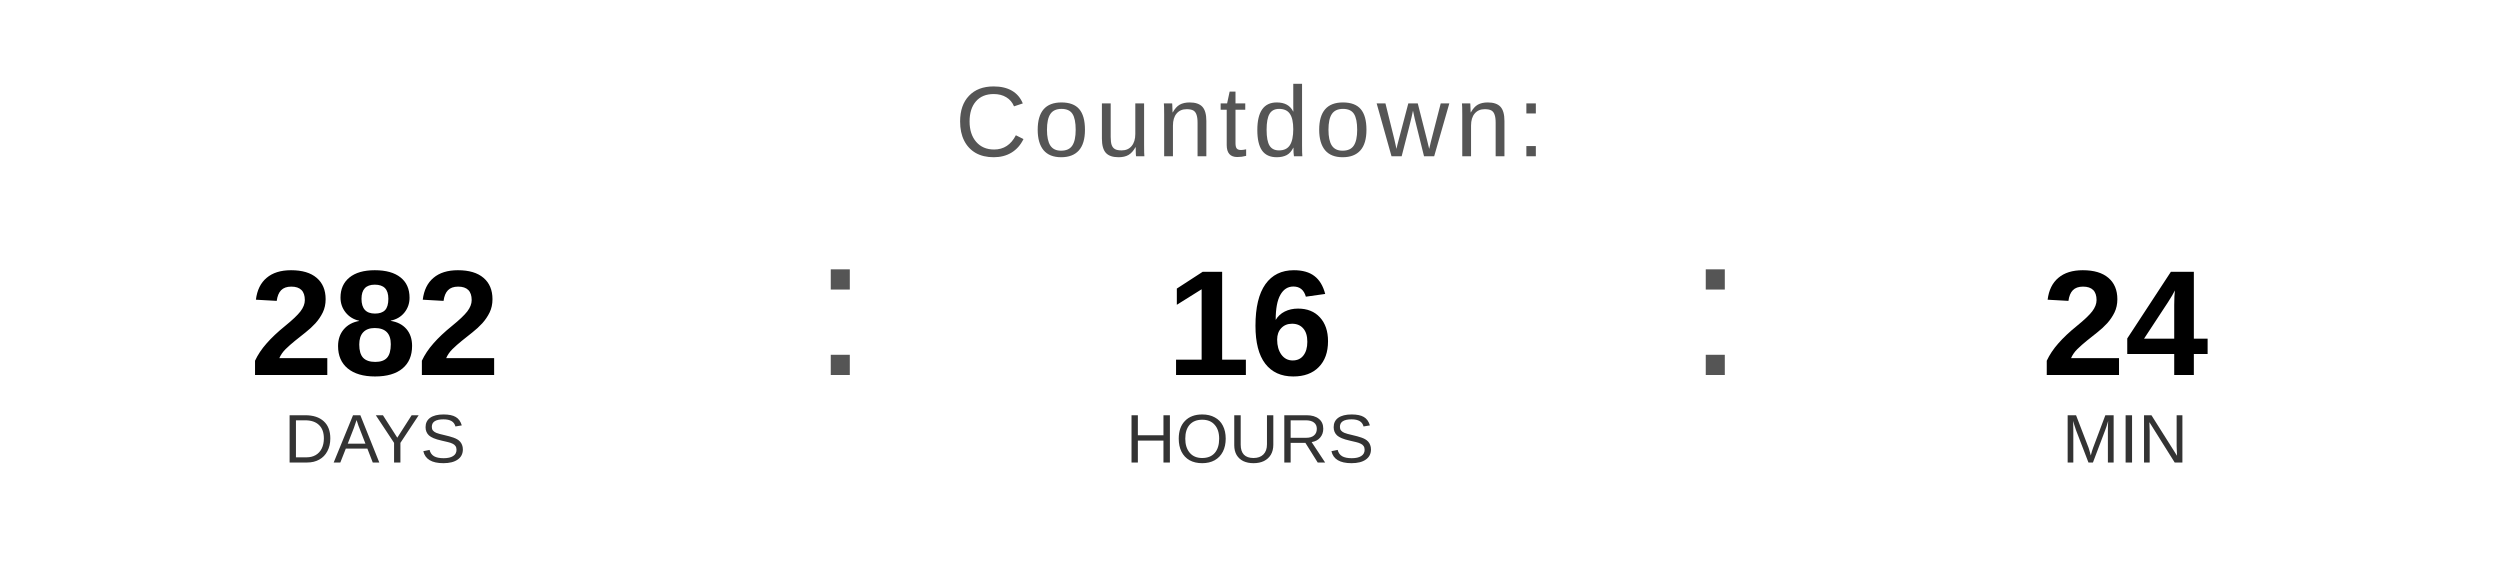
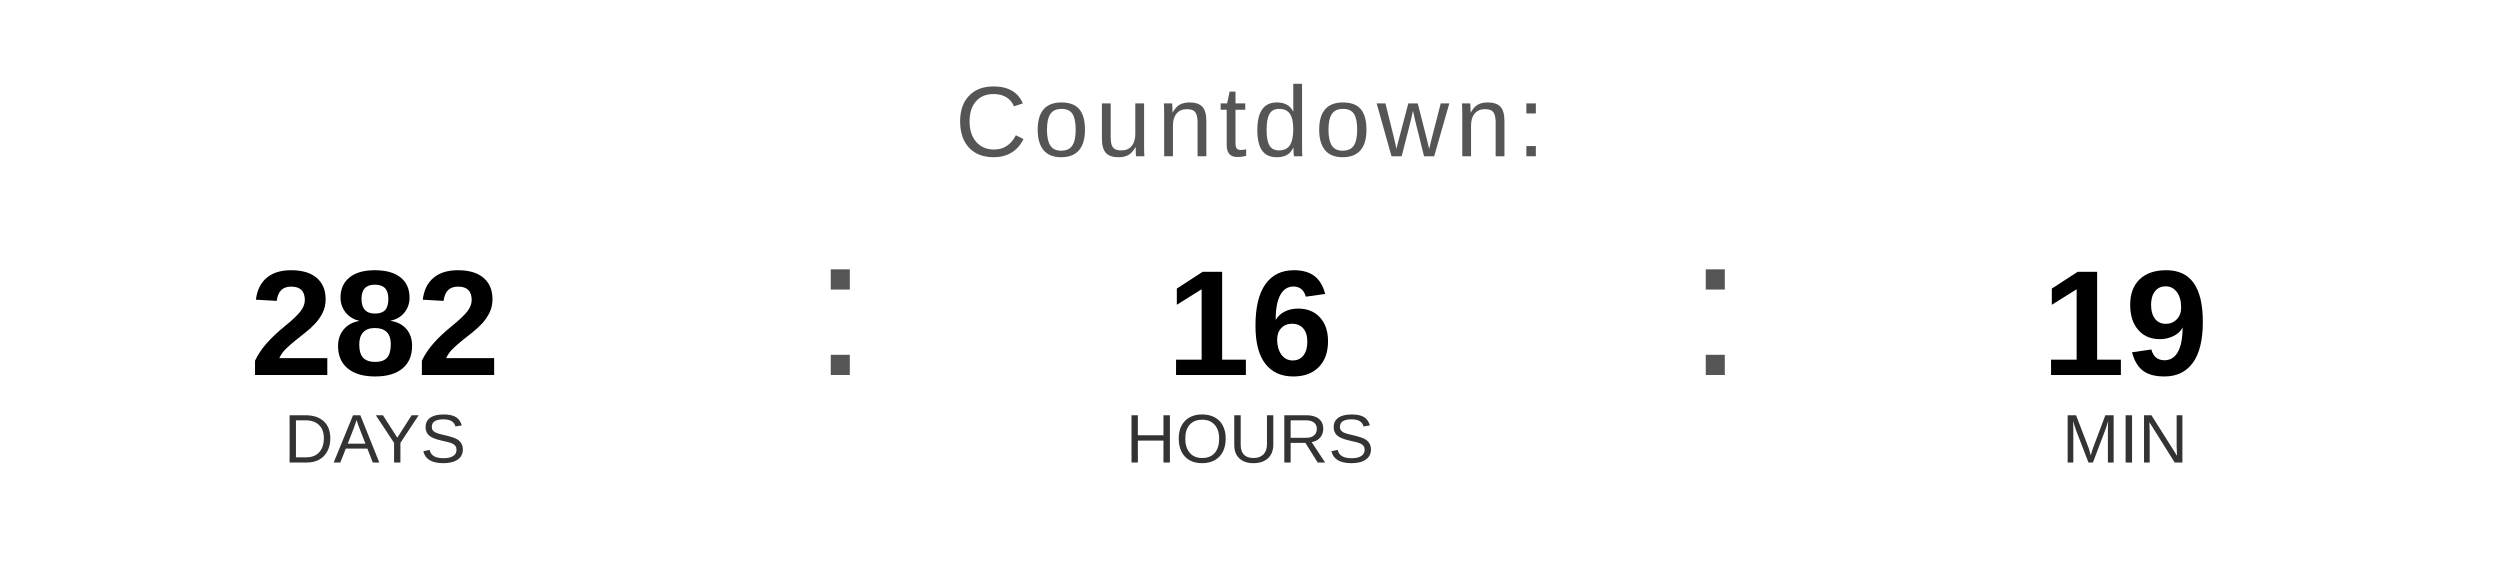
<svg xmlns="http://www.w3.org/2000/svg" width="400" height="90" viewBox="0 0 400 90">
  <text x="200" y="25" font-family="Arial, Helvetica, sans-serif" font-size="16" fill="#555555" text-anchor="middle" letter-spacing="1">
    Countdown:
  </text>
  <text x="60" y="60" font-family="Arial, Helvetica, sans-serif" font-size="24" font-weight="bold" fill="#000000" text-anchor="middle">282</text>
  <text x="60" y="74" font-family="Arial, Helvetica, sans-serif" font-size="11" fill="#333333" text-anchor="middle">DAYS</text>
  <text x="130" y="60" font-family="Arial, sans-serif" font-size="32" fill="#555555">:</text>
  <text x="200" y="60" font-family="Arial, Helvetica, sans-serif" font-size="24" font-weight="bold" fill="#000000" text-anchor="middle">16</text>
  <text x="200" y="74" font-family="Arial, Helvetica, sans-serif" font-size="11" fill="#333333" text-anchor="middle">HOURS</text>
  <text x="270" y="60" font-family="Arial, sans-serif" font-size="32" fill="#555555">:</text>
-   <text x="340" y="60" font-family="Arial, Helvetica, sans-serif" font-size="24" font-weight="bold" fill="#000000" text-anchor="middle">24</text>
+   <text x="340" y="60" font-family="Arial, Helvetica, sans-serif" font-size="24" font-weight="bold" fill="#000000" text-anchor="middle">19</text>
  <text x="340" y="74" font-family="Arial, Helvetica, sans-serif" font-size="11" fill="#333333" text-anchor="middle">MIN</text>
</svg>
